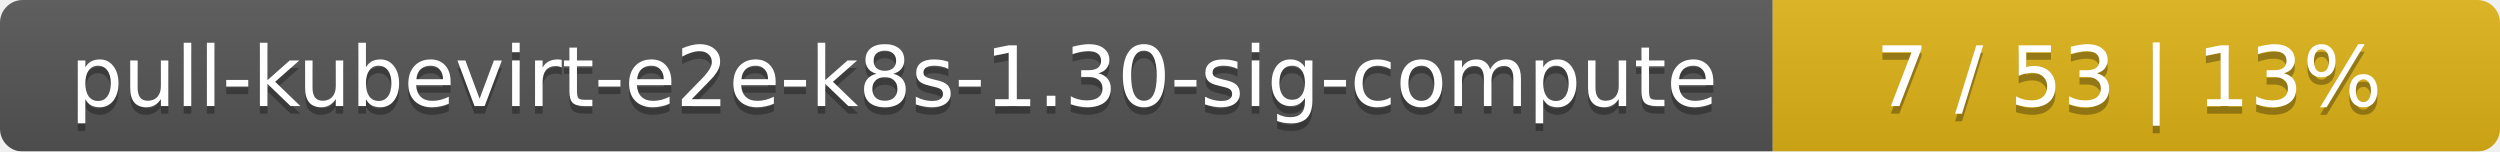
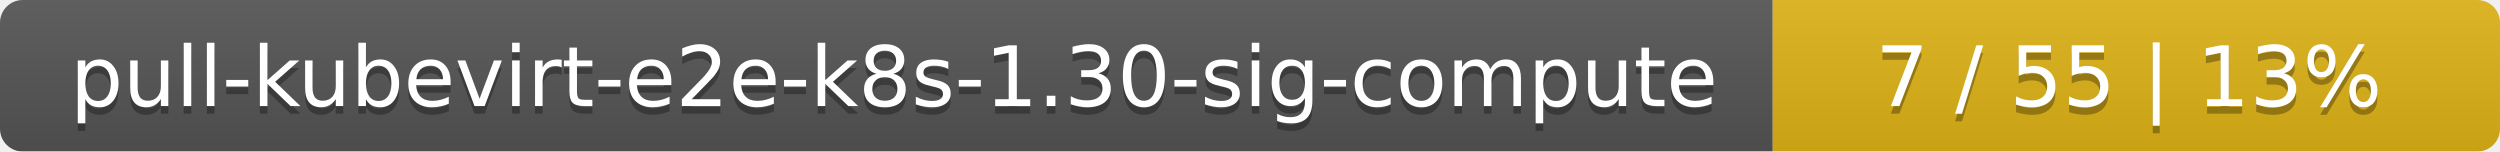
<svg xmlns="http://www.w3.org/2000/svg" width="330" height="20">
  <linearGradient id="smooth" x2="0" y2="100%">
    <stop offset="0" stop-color="#bbb" stop-opacity=".1" />
    <stop offset="1" stop-opacity=".1" />
  </linearGradient>
  <mask id="round">
    <rect width="330" height="20" rx="3" fill="#fff" />
  </mask>
  <g mask="url(#round)">
    <rect width="234" height="20" fill="#555" />
    <rect x="234" width="96" height="20" fill="#dfb317" />
    <rect width="330" height="20" fill="url(#smooth)" />
  </g>
  <g fill="#fff" text-anchor="middle" font-family="DejaVu Sans,Verdana,Geneva,sans-serif" font-size="11">
    <text x="118" y="15" fill="#010101" fill-opacity=".3">pull-kubevirt-e2e-k8s-1.30-sig-compute</text>
    <text x="118" y="14">pull-kubevirt-e2e-k8s-1.30-sig-compute</text>
-     <text x="281" y="15" fill="#010101" fill-opacity=".3">7 / 53    |    13%</text>
-     <text x="281" y="14">7 / 53    |    13%</text>
+     <text x="281" y="15" fill="#010101" fill-opacity=".3">7 / 55    |    13%</text>
+     <text x="281" y="14">7 / 55    |    13%</text>
  </g>
</svg>
